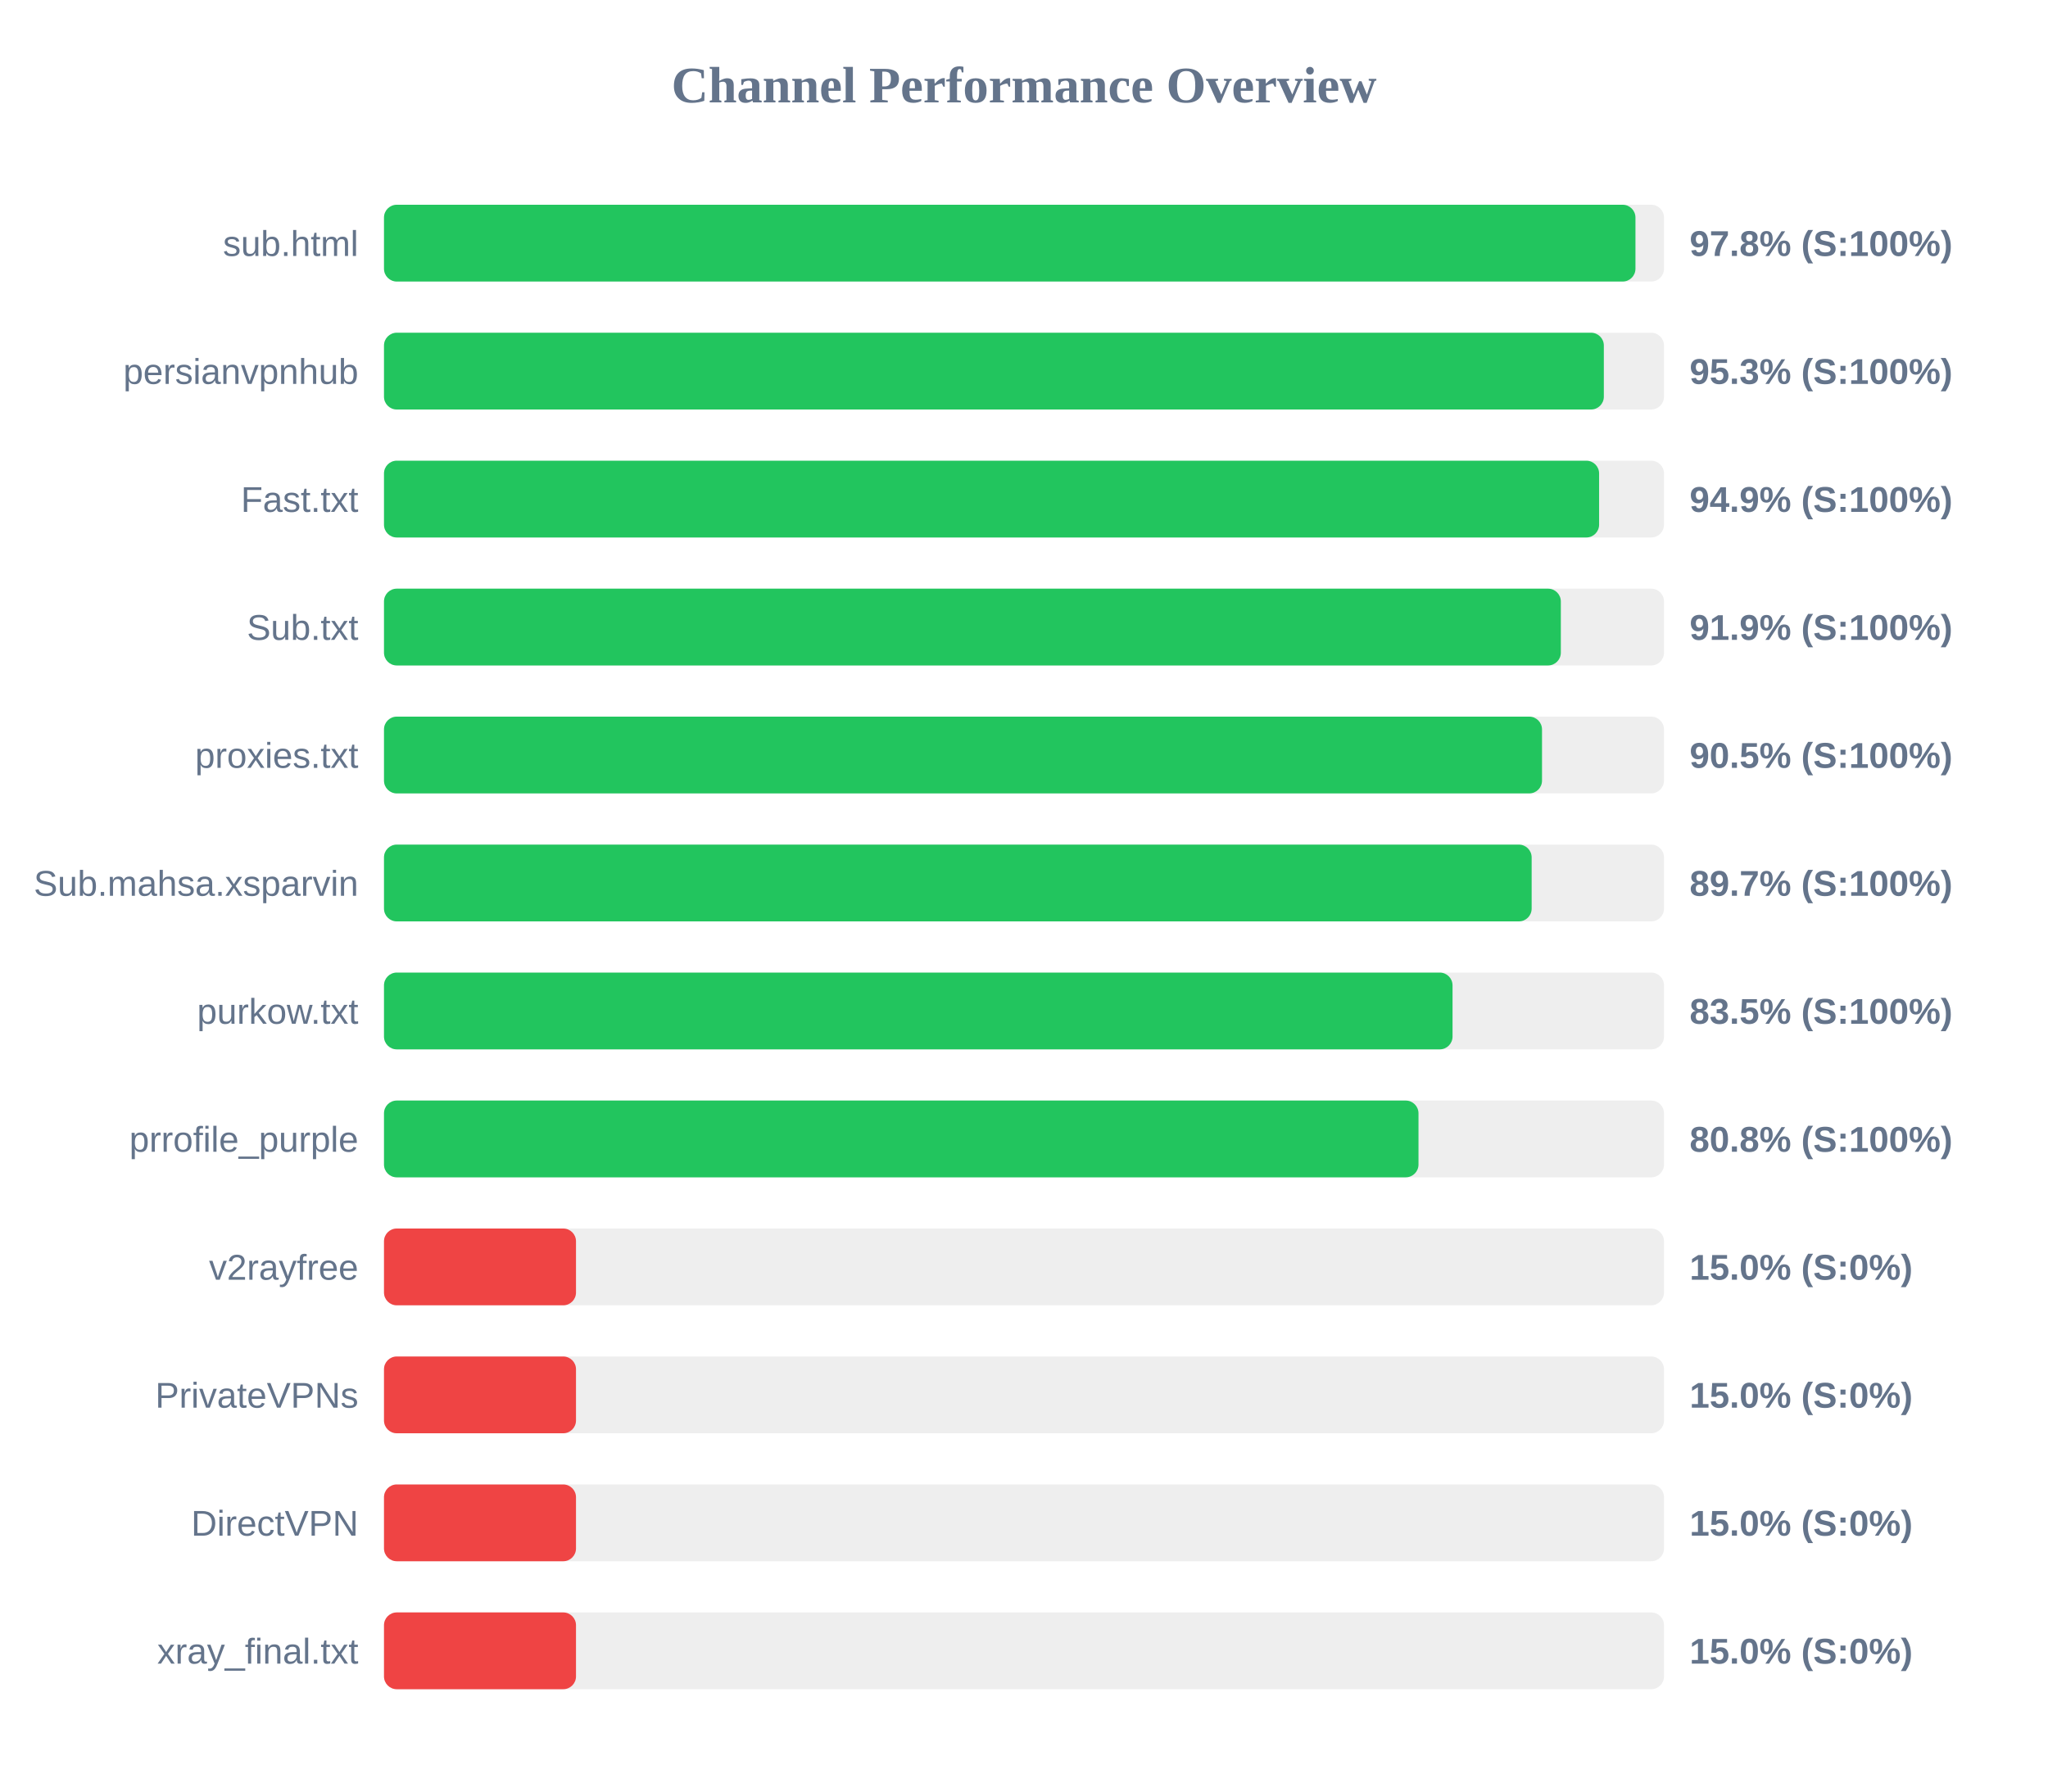
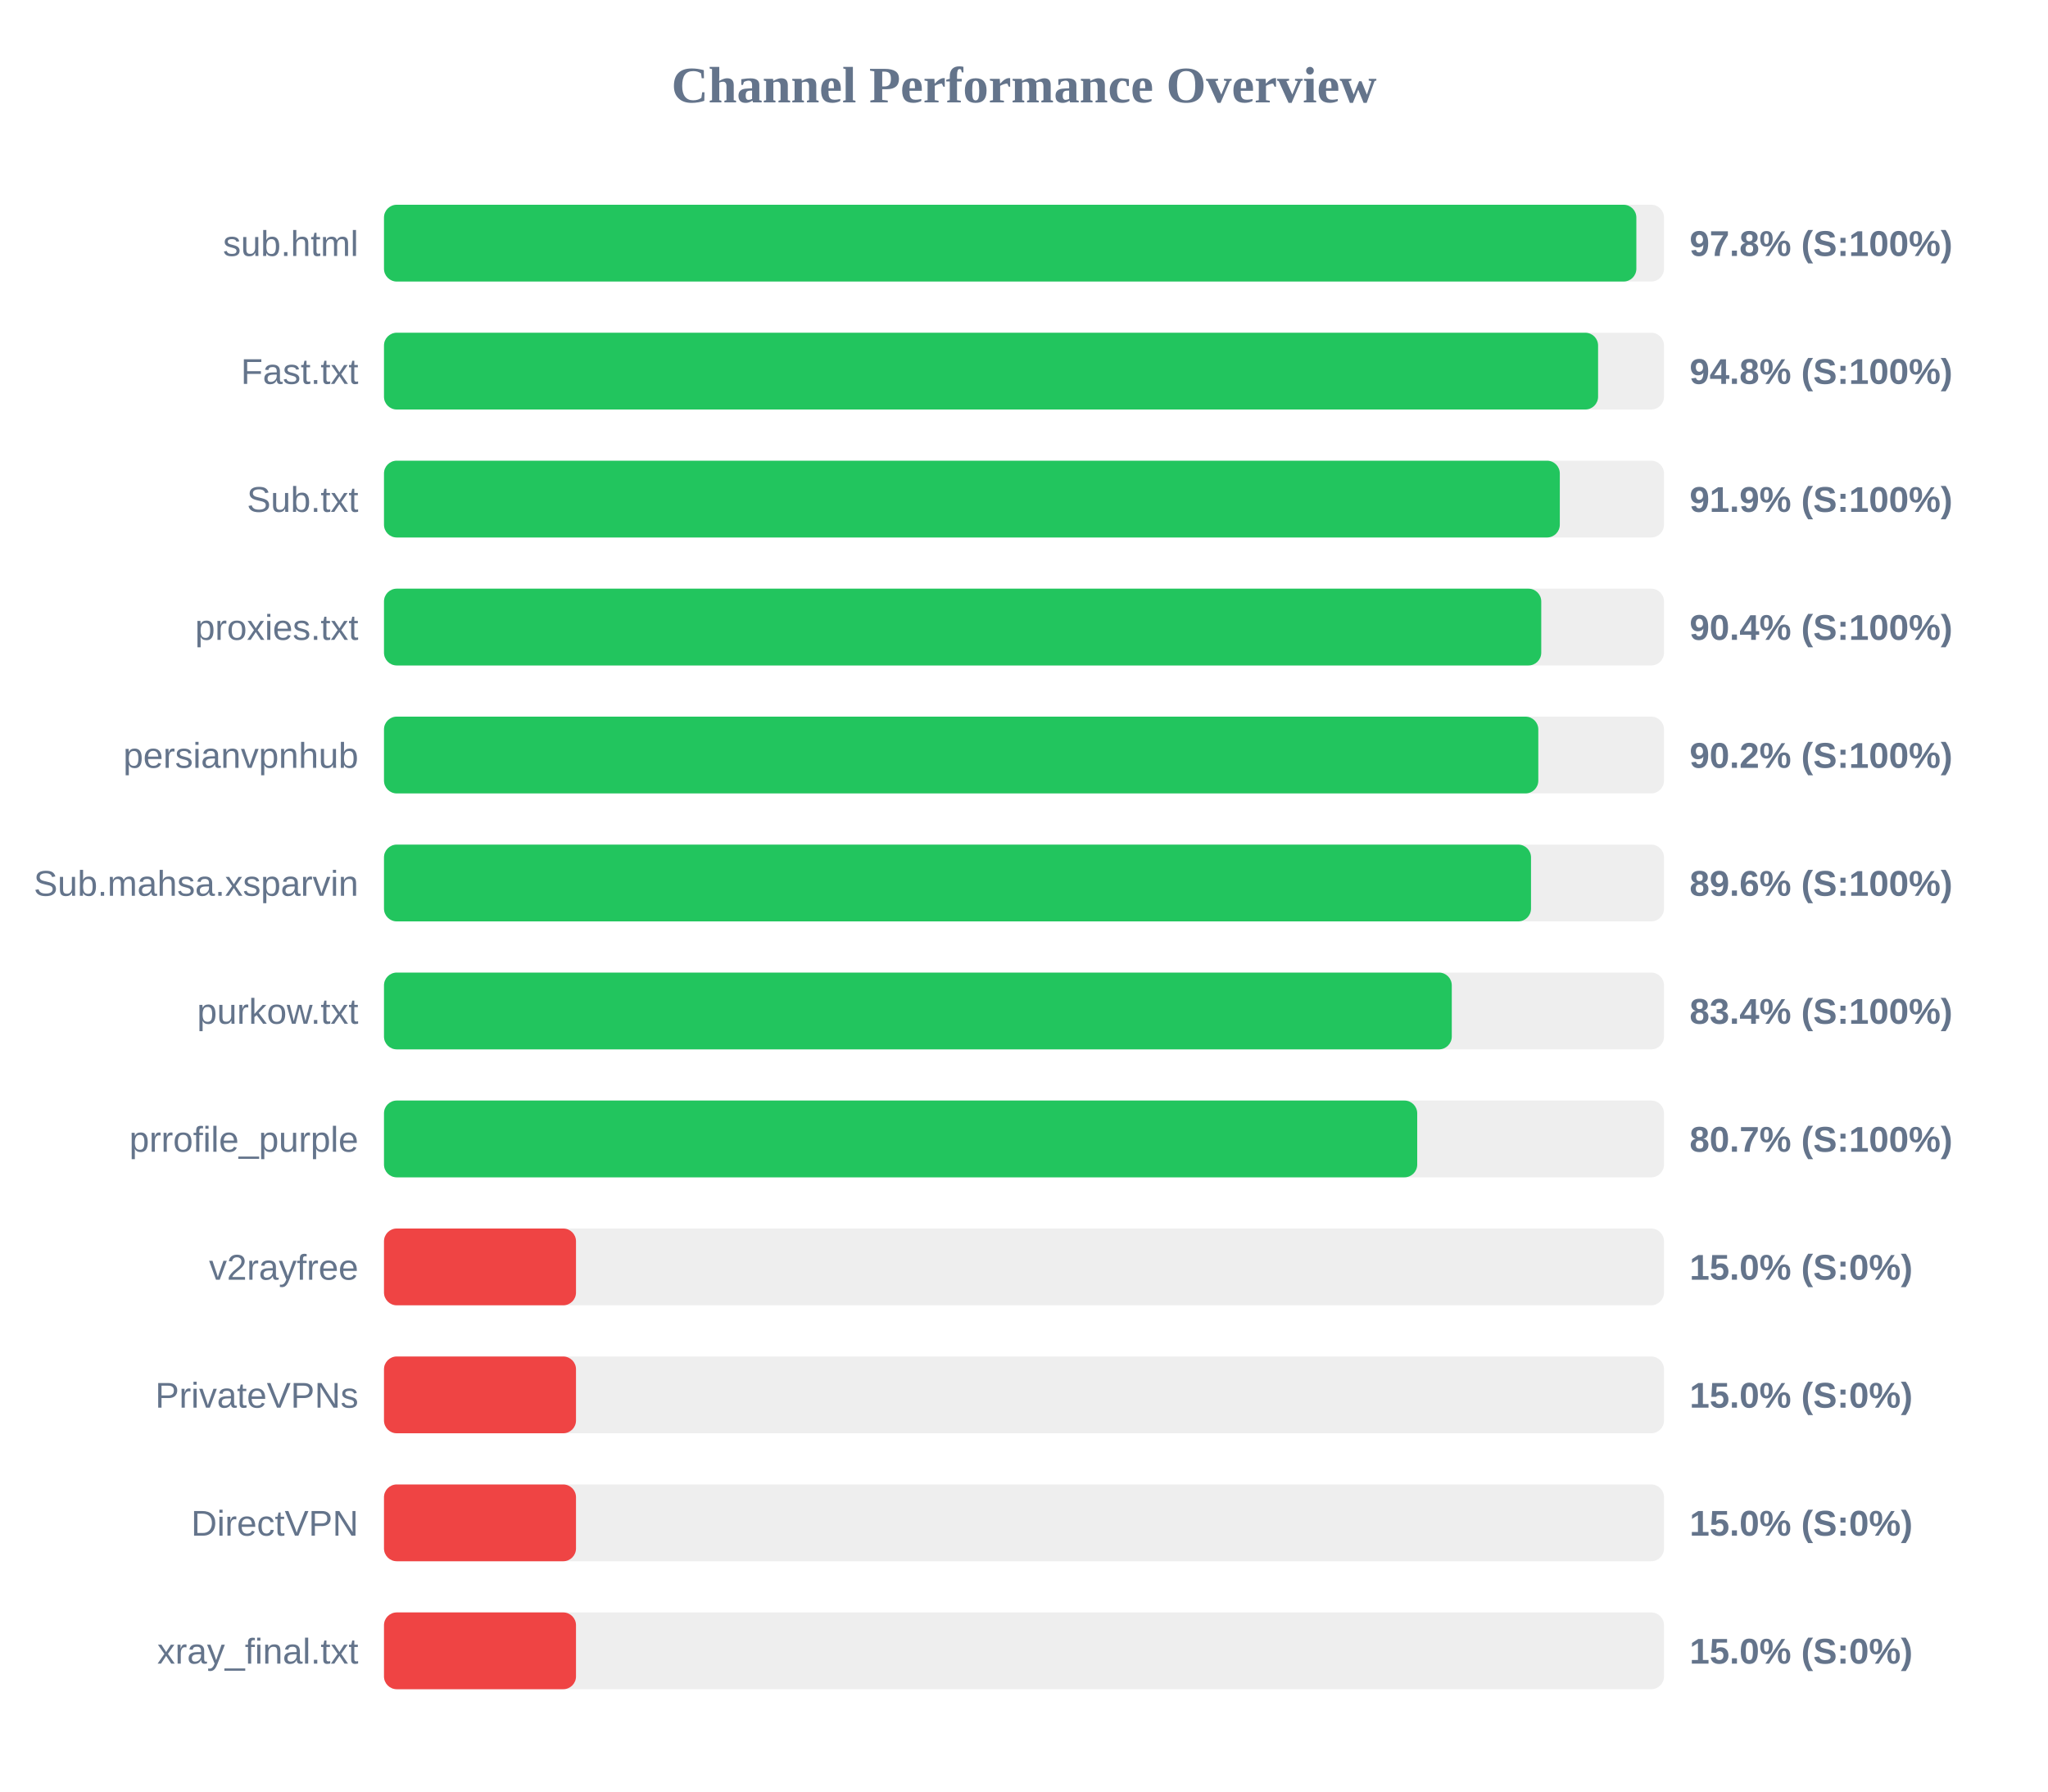
<svg xmlns="http://www.w3.org/2000/svg" width="800" height="700" version="1.1">
  <style>
        .row { font: 14px Arial; fill: #64748b; }
        .score { font: bold 14px Arial; fill: #64748b; }
    </style>
  <text x="400" y="40" text-anchor="middle" font-size="20px" font-weight="bold" fill="#64748b">Channel Performance Overview</text>
  <rect x="150" y="80" width="500" height="30" fill="#eee" rx="5" />
-   <rect x="150" y="80" width="488.85" height="30" fill="#22c55e" rx="5" />
+   <rect x="150" y="80" width="489.2" height="30" fill="#22c55e" rx="5" />
  <text x="140" y="100" text-anchor="end" class="row">sub.html</text>
  <text x="660" y="100" text-anchor="start" class="score">97.8% (S:100%)</text>
  <rect x="150" y="130" width="500" height="30" fill="#eee" rx="5" />
-   <rect x="150" y="130" width="476.5" height="30" fill="#22c55e" rx="5" />
-   <text x="140" y="150" text-anchor="end" class="row">persianvpnhub</text>
-   <text x="660" y="150" text-anchor="start" class="score">95.3% (S:100%)</text>
+   <rect x="150" y="130" width="474.25" height="30" fill="#22c55e" rx="5" />
+   <text x="140" y="150" text-anchor="end" class="row">Fast.txt</text>
+   <text x="660" y="150" text-anchor="start" class="score">94.8% (S:100%)</text>
  <rect x="150" y="180" width="500" height="30" fill="#eee" rx="5" />
-   <rect x="150" y="180" width="474.65" height="30" fill="#22c55e" rx="5" />
-   <text x="140" y="200" text-anchor="end" class="row">Fast.txt</text>
-   <text x="660" y="200" text-anchor="start" class="score">94.9% (S:100%)</text>
+   <rect x="150" y="180" width="459.3" height="30" fill="#22c55e" rx="5" />
+   <text x="140" y="200" text-anchor="end" class="row">Sub.txt</text>
+   <text x="660" y="200" text-anchor="start" class="score">91.9% (S:100%)</text>
  <rect x="150" y="230" width="500" height="30" fill="#eee" rx="5" />
-   <rect x="150" y="230" width="459.7" height="30" fill="#22c55e" rx="5" />
-   <text x="140" y="250" text-anchor="end" class="row">Sub.txt</text>
-   <text x="660" y="250" text-anchor="start" class="score">91.9% (S:100%)</text>
+   <rect x="150" y="230" width="452.05" height="30" fill="#22c55e" rx="5" />
+   <text x="140" y="250" text-anchor="end" class="row">proxies.txt</text>
+   <text x="660" y="250" text-anchor="start" class="score">90.4% (S:100%)</text>
  <rect x="150" y="280" width="500" height="30" fill="#eee" rx="5" />
-   <rect x="150" y="280" width="452.35" height="30" fill="#22c55e" rx="5" />
-   <text x="140" y="300" text-anchor="end" class="row">proxies.txt</text>
-   <text x="660" y="300" text-anchor="start" class="score">90.5% (S:100%)</text>
+   <rect x="150" y="280" width="450.9" height="30" fill="#22c55e" rx="5" />
+   <text x="140" y="300" text-anchor="end" class="row">persianvpnhub</text>
+   <text x="660" y="300" text-anchor="start" class="score">90.2% (S:100%)</text>
  <rect x="150" y="330" width="500" height="30" fill="#eee" rx="5" />
-   <rect x="150" y="330" width="448.3" height="30" fill="#22c55e" rx="5" />
+   <rect x="150" y="330" width="448.05" height="30" fill="#22c55e" rx="5" />
  <text x="140" y="350" text-anchor="end" class="row">Sub.mahsa.xsparvin</text>
-   <text x="660" y="350" text-anchor="start" class="score">89.7% (S:100%)</text>
+   <text x="660" y="350" text-anchor="start" class="score">89.6% (S:100%)</text>
  <rect x="150" y="380" width="500" height="30" fill="#eee" rx="5" />
-   <rect x="150" y="380" width="417.4" height="30" fill="#22c55e" rx="5" />
+   <rect x="150" y="380" width="417.1" height="30" fill="#22c55e" rx="5" />
  <text x="140" y="400" text-anchor="end" class="row">purkow.txt</text>
-   <text x="660" y="400" text-anchor="start" class="score">83.5% (S:100%)</text>
+   <text x="660" y="400" text-anchor="start" class="score">83.4% (S:100%)</text>
  <rect x="150" y="430" width="500" height="30" fill="#eee" rx="5" />
-   <rect x="150" y="430" width="404.1" height="30" fill="#22c55e" rx="5" />
+   <rect x="150" y="430" width="403.6" height="30" fill="#22c55e" rx="5" />
  <text x="140" y="450" text-anchor="end" class="row">prrofile_purple</text>
-   <text x="660" y="450" text-anchor="start" class="score">80.8% (S:100%)</text>
+   <text x="660" y="450" text-anchor="start" class="score">80.7% (S:100%)</text>
  <rect x="150" y="480" width="500" height="30" fill="#eee" rx="5" />
  <rect x="150" y="480" width="75.0" height="30" fill="#ef4444" rx="5" />
  <text x="140" y="500" text-anchor="end" class="row">v2rayfree</text>
  <text x="660" y="500" text-anchor="start" class="score">15.0% (S:0%)</text>
  <rect x="150" y="530" width="500" height="30" fill="#eee" rx="5" />
  <rect x="150" y="530" width="75.0" height="30" fill="#ef4444" rx="5" />
  <text x="140" y="550" text-anchor="end" class="row">PrivateVPNs</text>
  <text x="660" y="550" text-anchor="start" class="score">15.0% (S:0%)</text>
  <rect x="150" y="580" width="500" height="30" fill="#eee" rx="5" />
  <rect x="150" y="580" width="75.0" height="30" fill="#ef4444" rx="5" />
  <text x="140" y="600" text-anchor="end" class="row">DirectVPN</text>
  <text x="660" y="600" text-anchor="start" class="score">15.0% (S:0%)</text>
  <rect x="150" y="630" width="500" height="30" fill="#eee" rx="5" />
  <rect x="150" y="630" width="75.0" height="30" fill="#ef4444" rx="5" />
  <text x="140" y="650" text-anchor="end" class="row">xray_final.txt</text>
  <text x="660" y="650" text-anchor="start" class="score">15.0% (S:0%)</text>
</svg>
